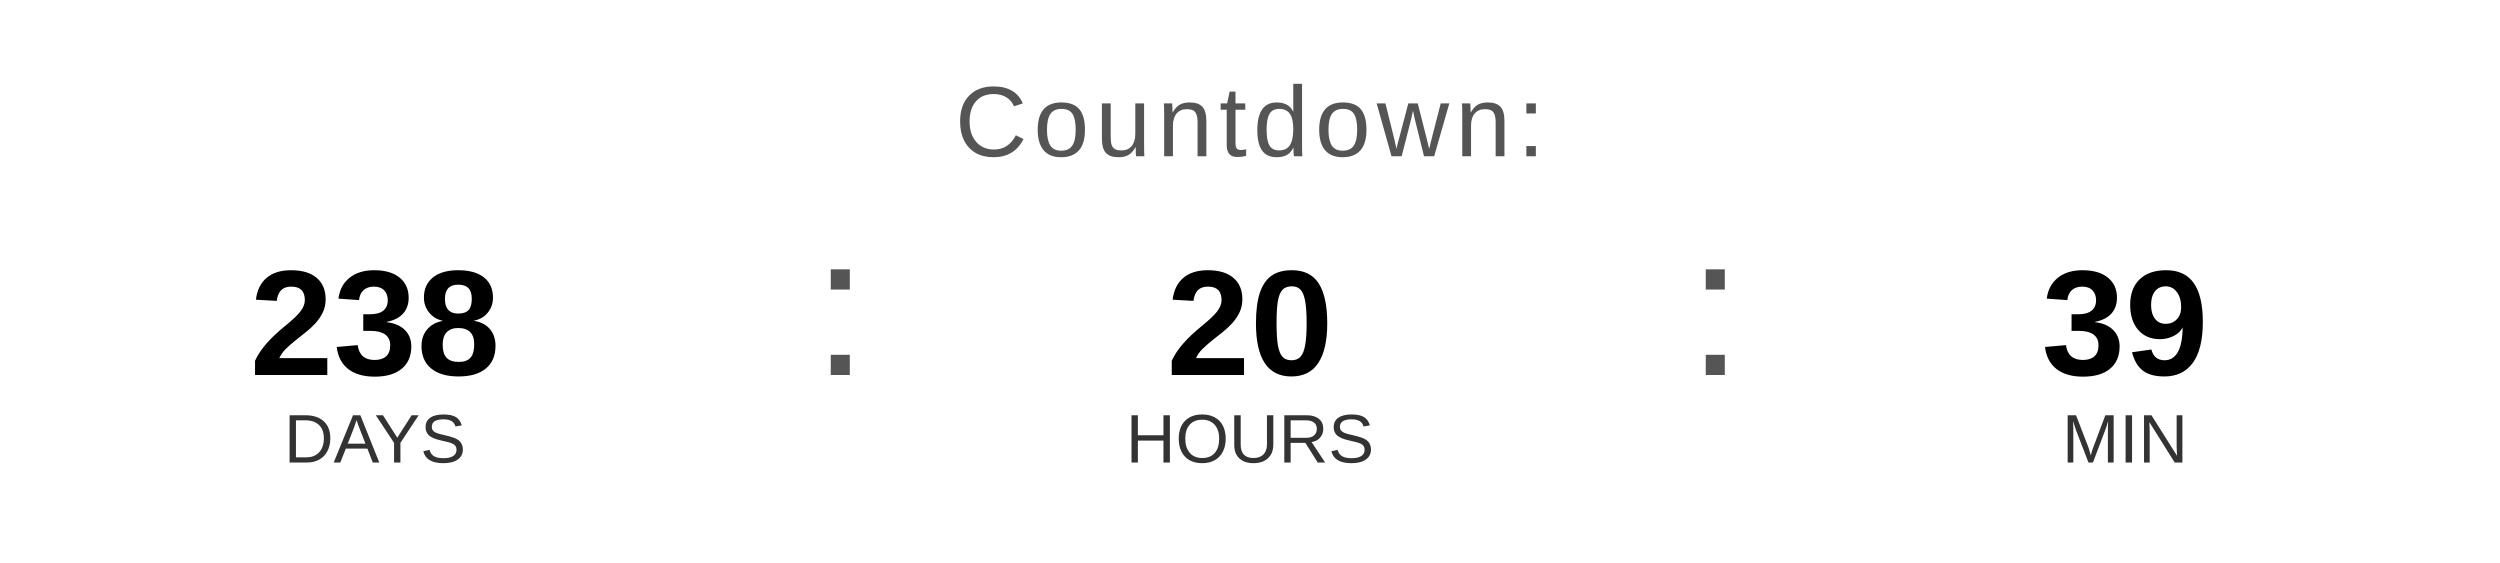
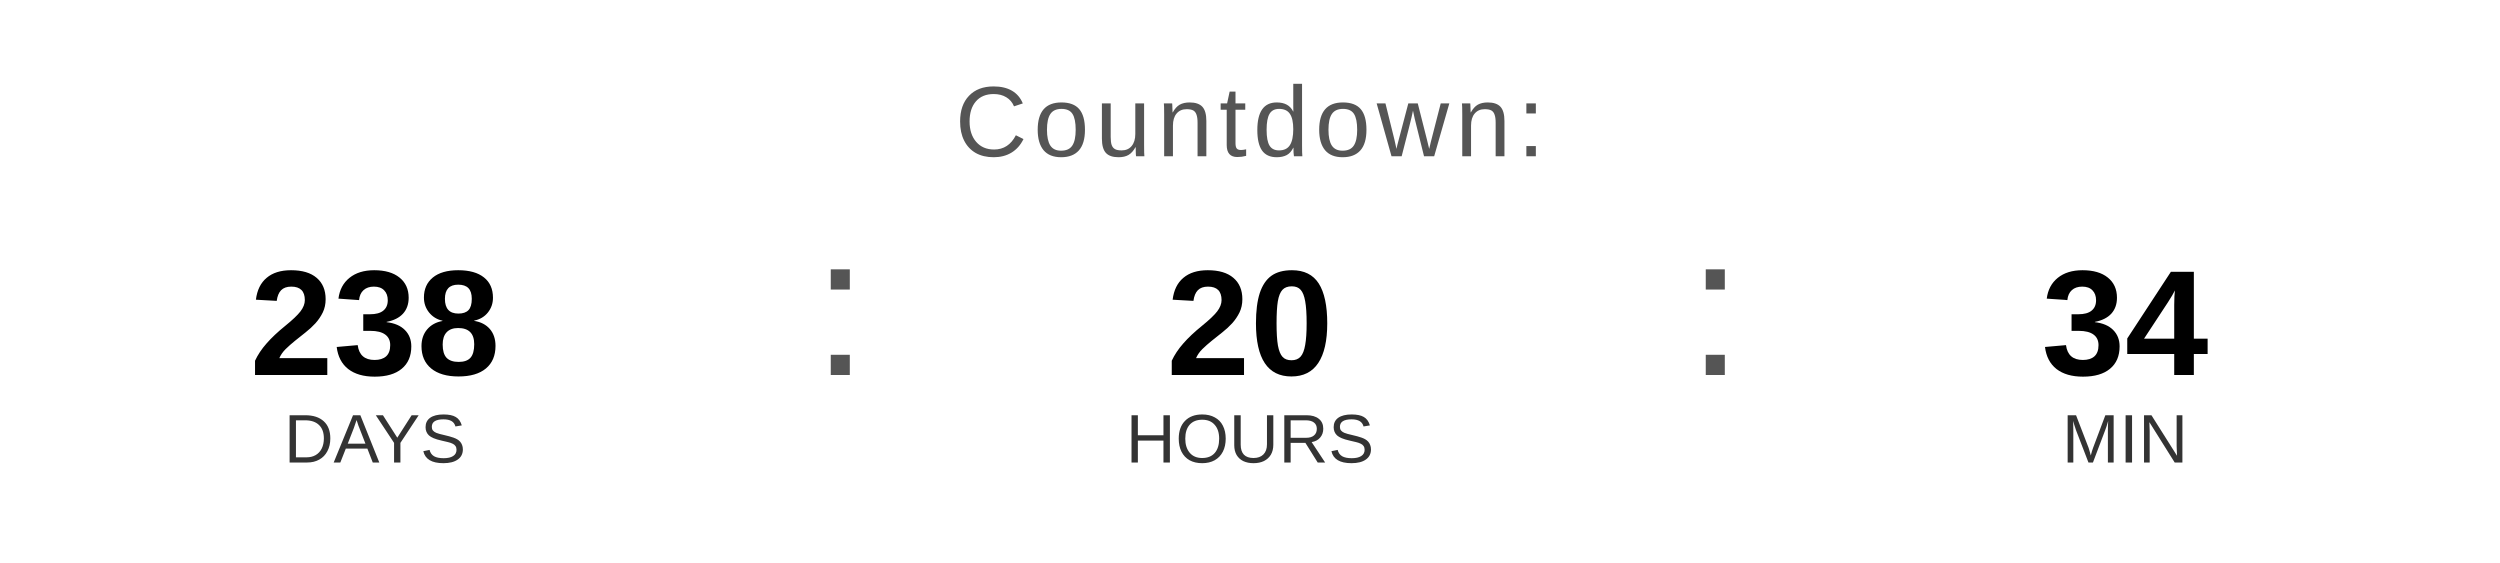
<svg xmlns="http://www.w3.org/2000/svg" width="400" height="90" viewBox="0 0 400 90">
  <text x="200" y="25" font-family="Arial, Helvetica, sans-serif" font-size="16" fill="#555555" text-anchor="middle" letter-spacing="1">
    Countdown:
  </text>
  <text x="60" y="60" font-family="Arial, Helvetica, sans-serif" font-size="24" font-weight="bold" fill="#000000" text-anchor="middle">238</text>
  <text x="60" y="74" font-family="Arial, Helvetica, sans-serif" font-size="11" fill="#333333" text-anchor="middle">DAYS</text>
  <text x="130" y="60" font-family="Arial, sans-serif" font-size="32" fill="#555555">:</text>
  <text x="200" y="60" font-family="Arial, Helvetica, sans-serif" font-size="24" font-weight="bold" fill="#000000" text-anchor="middle">20</text>
  <text x="200" y="74" font-family="Arial, Helvetica, sans-serif" font-size="11" fill="#333333" text-anchor="middle">HOURS</text>
  <text x="270" y="60" font-family="Arial, sans-serif" font-size="32" fill="#555555">:</text>
-   <text x="340" y="60" font-family="Arial, Helvetica, sans-serif" font-size="24" font-weight="bold" fill="#000000" text-anchor="middle">39</text>
+   <text x="340" y="60" font-family="Arial, Helvetica, sans-serif" font-size="24" font-weight="bold" fill="#000000" text-anchor="middle">34</text>
  <text x="340" y="74" font-family="Arial, Helvetica, sans-serif" font-size="11" fill="#333333" text-anchor="middle">MIN</text>
</svg>
